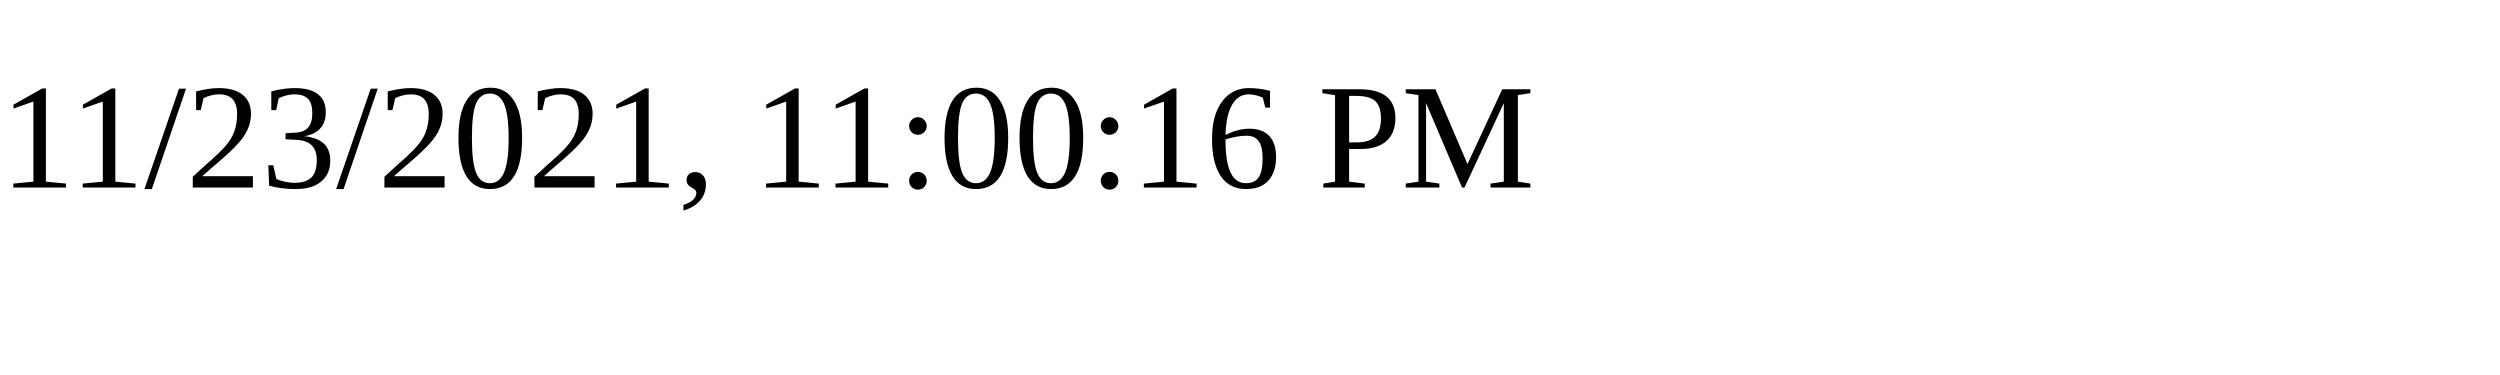
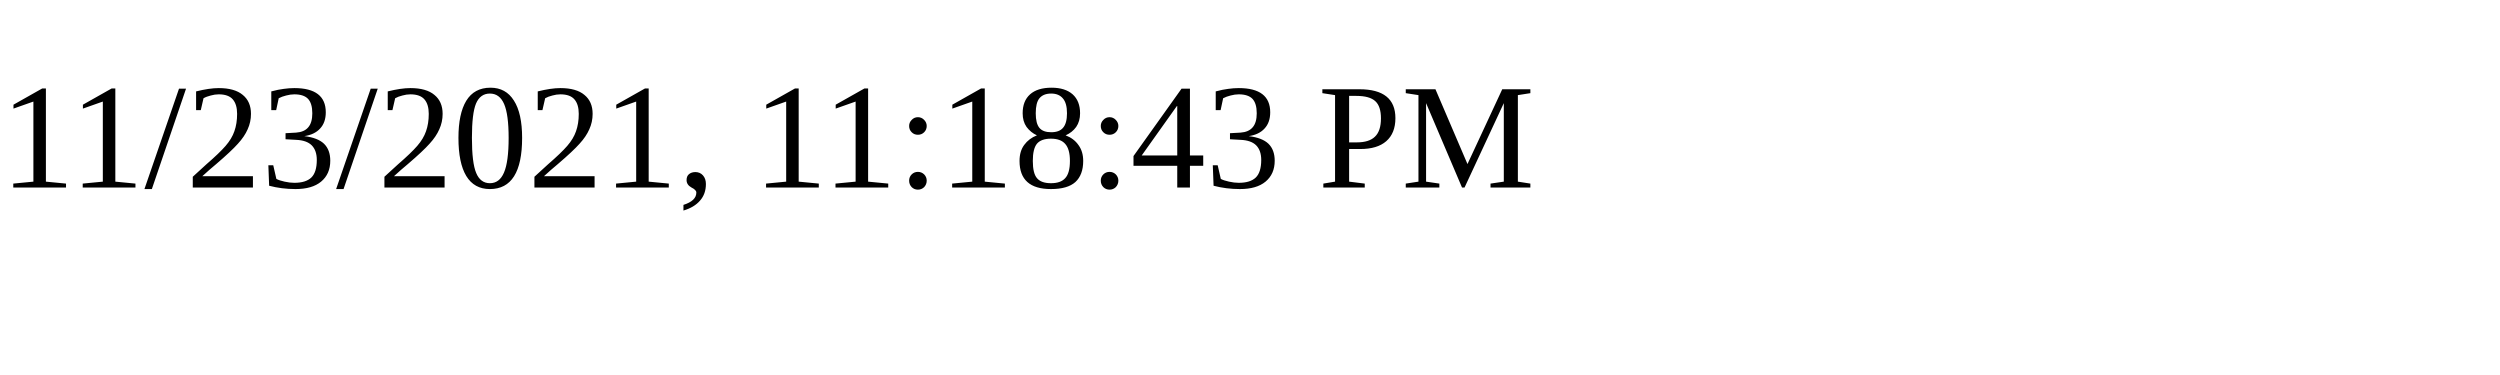
<svg xmlns="http://www.w3.org/2000/svg" height="30" width="200">
-   <text x="0" y="15">11/23/2021, 11:00:16 PM</text>
+   <text x="0" y="15">11/23/2021, 11:18:43 PM</text>
</svg>
